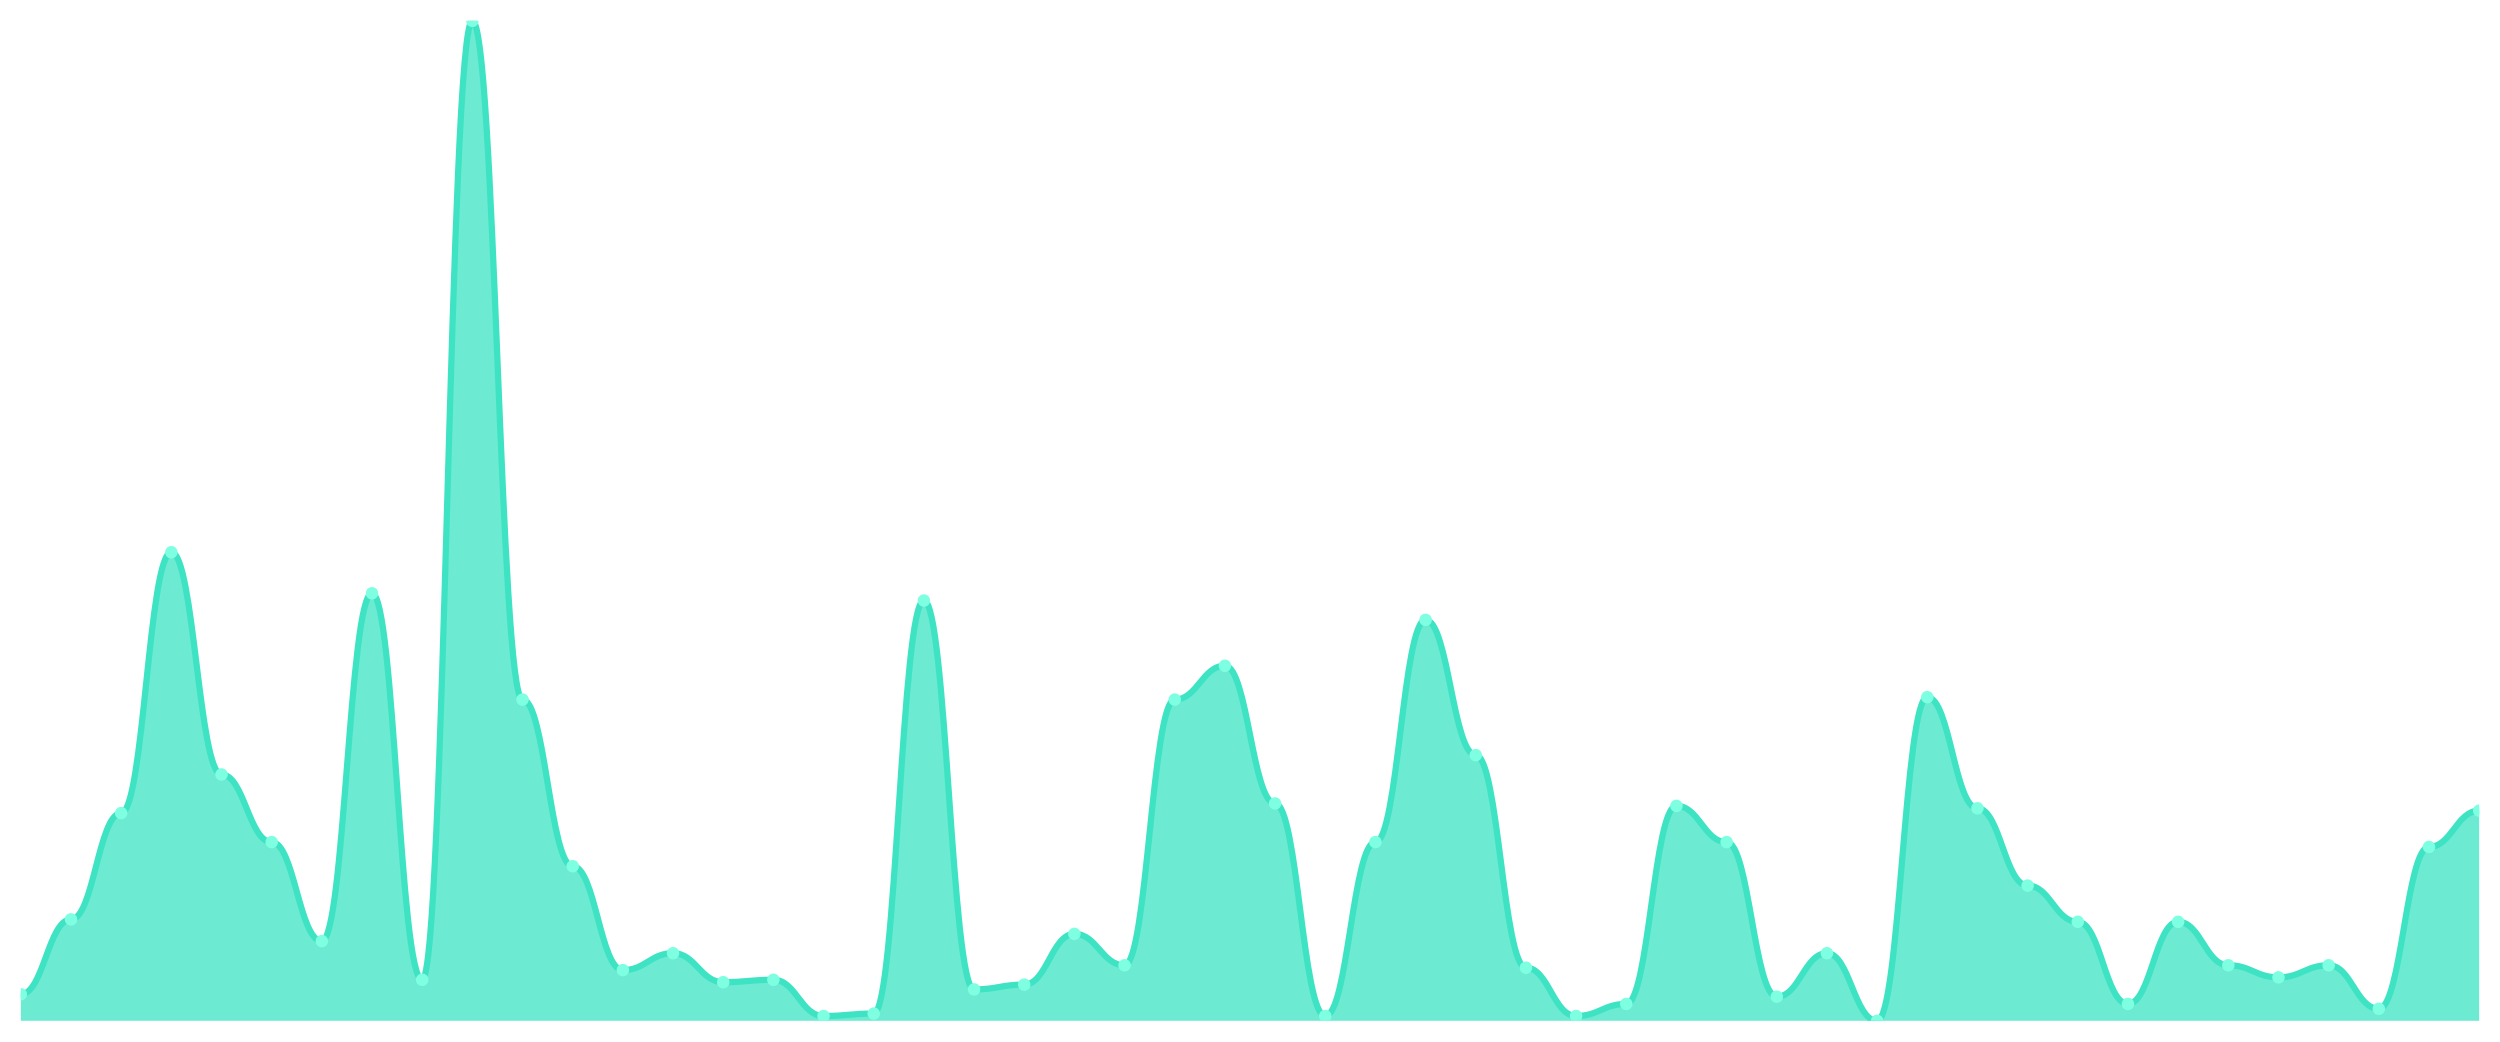
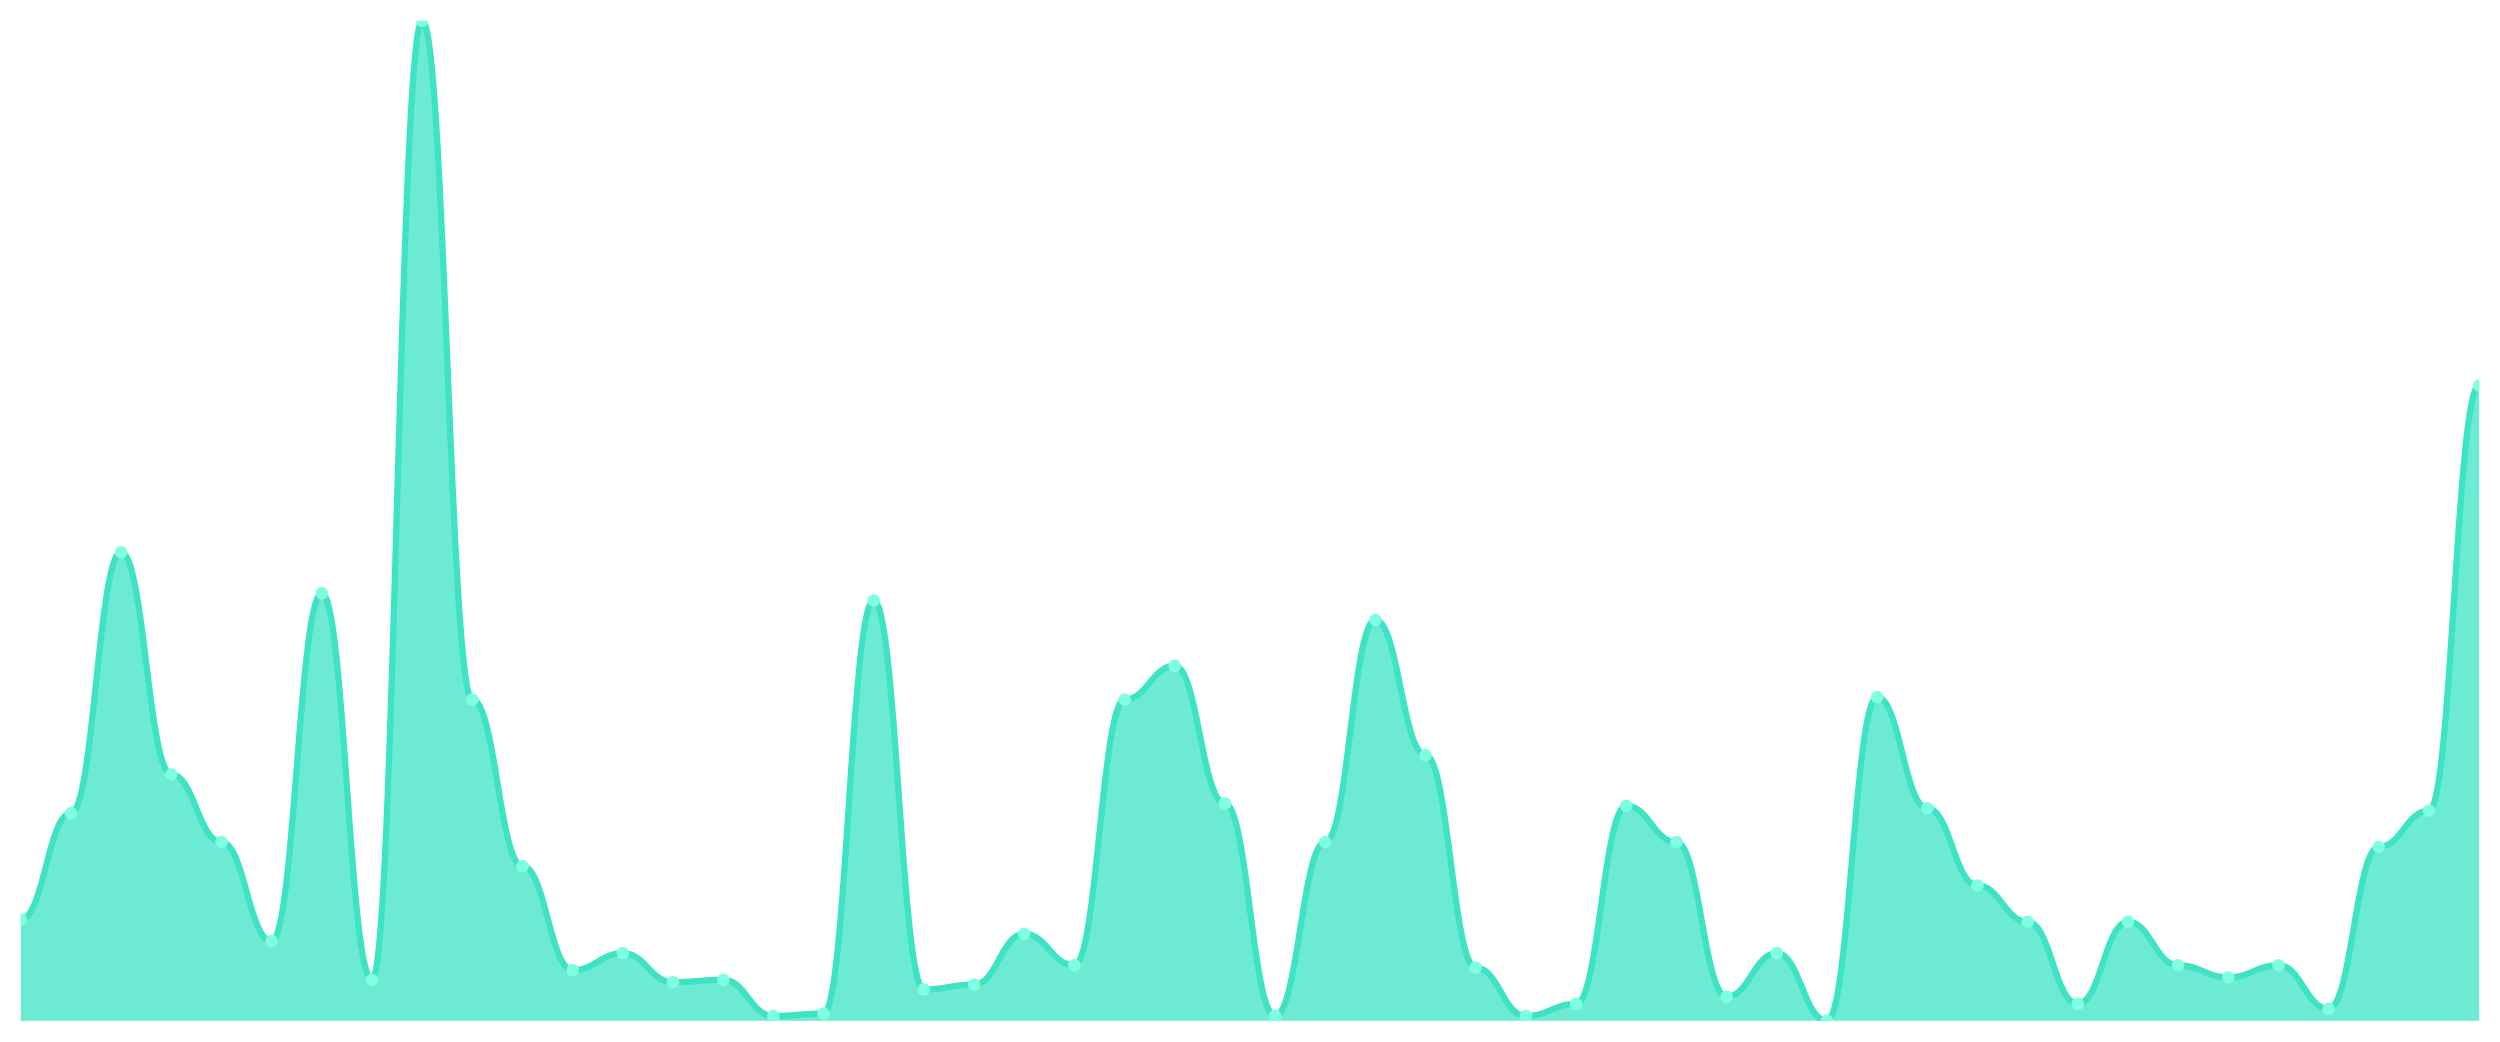
<svg xmlns="http://www.w3.org/2000/svg" viewBox="0 0 1200 500" width="1200" height="500">
  <defs>
    <clipPath id="c">
      <rect x="10" y="10" width="1180" height="480" />
    </clipPath>
  </defs>
  <rect width="1200" height="500" fill="none" />
  <g clip-path="url(#c)">
-     <path d="M 10,490 L 10,477.246 C 20.837,477.246 23.245,441.304 34.082,441.304 C 44.918,441.304 47.327,390.29 58.163,390.29 C 69,390.29 71.408,265.072 82.245,265.072 C 93.082,265.072 95.49,371.739 106.327,371.739 C 117.163,371.739 119.571,404.203 130.408,404.203 C 141.245,404.203 143.653,451.739 154.49,451.739 C 165.327,451.739 167.735,284.783 178.571,284.783 C 189.408,284.783 191.816,470.29 202.653,470.29 C 213.49,470.29 215.898,10 226.735,10 C 237.571,10 239.98,335.797 250.816,335.797 C 261.653,335.797 264.061,415.797 274.898,415.797 C 285.735,415.797 288.143,465.652 298.98,465.652 C 309.816,465.652 312.224,457.536 323.061,457.536 C 333.898,457.536 336.306,471.449 347.143,471.449 C 357.98,471.449 360.388,470.29 371.224,470.29 C 382.061,470.29 384.469,487.681 395.306,487.681 C 406.143,487.681 408.551,486.522 419.388,486.522 C 430.224,486.522 432.633,288.261 443.469,288.261 C 454.306,288.261 456.714,474.928 467.551,474.928 C 478.388,474.928 480.796,472.609 491.633,472.609 C 502.469,472.609 504.878,448.261 515.714,448.261 C 526.551,448.261 528.959,463.333 539.796,463.333 C 550.633,463.333 553.041,335.797 563.878,335.797 C 574.714,335.797 577.122,319.565 587.959,319.565 C 598.796,319.565 601.204,385.652 612.041,385.652 C 622.878,385.652 625.286,487.681 636.122,487.681 C 646.959,487.681 649.367,404.203 660.204,404.203 C 671.041,404.203 673.449,297.536 684.286,297.536 C 695.122,297.536 697.531,362.464 708.367,362.464 C 719.204,362.464 721.612,464.493 732.449,464.493 C 743.286,464.493 745.694,487.681 756.531,487.681 C 767.367,487.681 769.776,481.884 780.612,481.884 C 791.449,481.884 793.857,386.812 804.694,386.812 C 815.531,386.812 817.939,404.203 828.776,404.203 C 839.612,404.203 842.02,478.406 852.857,478.406 C 863.694,478.406 866.102,457.536 876.939,457.536 C 887.776,457.536 890.184,490 901.02,490 C 911.857,490 914.265,334.638 925.102,334.638 C 935.939,334.638 938.347,387.971 949.184,387.971 C 960.02,387.971 962.429,425.072 973.265,425.072 C 984.102,425.072 986.51,442.464 997.347,442.464 C 1008.184,442.464 1010.592,481.884 1021.429,481.884 C 1032.265,481.884 1034.673,442.464 1045.51,442.464 C 1056.347,442.464 1058.755,463.333 1069.592,463.333 C 1080.429,463.333 1082.837,469.13 1093.673,469.13 C 1104.51,469.13 1106.918,463.333 1117.755,463.333 C 1128.592,463.333 1131,484.203 1141.837,484.203 C 1152.673,484.203 1155.082,406.522 1165.918,406.522 C 1176.755,406.522 1179.163,389.13 1190,389.13 L 1190,490 Z" fill="rgba(61,227,195,0.75)" />
-     <path d="M 10,477.246 C 20.837,477.246 23.245,441.304 34.082,441.304 C 44.918,441.304 47.327,390.29 58.163,390.29 C 69,390.29 71.408,265.072 82.245,265.072 C 93.082,265.072 95.49,371.739 106.327,371.739 C 117.163,371.739 119.571,404.203 130.408,404.203 C 141.245,404.203 143.653,451.739 154.49,451.739 C 165.327,451.739 167.735,284.783 178.571,284.783 C 189.408,284.783 191.816,470.29 202.653,470.29 C 213.49,470.29 215.898,10 226.735,10 C 237.571,10 239.98,335.797 250.816,335.797 C 261.653,335.797 264.061,415.797 274.898,415.797 C 285.735,415.797 288.143,465.652 298.98,465.652 C 309.816,465.652 312.224,457.536 323.061,457.536 C 333.898,457.536 336.306,471.449 347.143,471.449 C 357.98,471.449 360.388,470.29 371.224,470.29 C 382.061,470.29 384.469,487.681 395.306,487.681 C 406.143,487.681 408.551,486.522 419.388,486.522 C 430.224,486.522 432.633,288.261 443.469,288.261 C 454.306,288.261 456.714,474.928 467.551,474.928 C 478.388,474.928 480.796,472.609 491.633,472.609 C 502.469,472.609 504.878,448.261 515.714,448.261 C 526.551,448.261 528.959,463.333 539.796,463.333 C 550.633,463.333 553.041,335.797 563.878,335.797 C 574.714,335.797 577.122,319.565 587.959,319.565 C 598.796,319.565 601.204,385.652 612.041,385.652 C 622.878,385.652 625.286,487.681 636.122,487.681 C 646.959,487.681 649.367,404.203 660.204,404.203 C 671.041,404.203 673.449,297.536 684.286,297.536 C 695.122,297.536 697.531,362.464 708.367,362.464 C 719.204,362.464 721.612,464.493 732.449,464.493 C 743.286,464.493 745.694,487.681 756.531,487.681 C 767.367,487.681 769.776,481.884 780.612,481.884 C 791.449,481.884 793.857,386.812 804.694,386.812 C 815.531,386.812 817.939,404.203 828.776,404.203 C 839.612,404.203 842.02,478.406 852.857,478.406 C 863.694,478.406 866.102,457.536 876.939,457.536 C 887.776,457.536 890.184,490 901.02,490 C 911.857,490 914.265,334.638 925.102,334.638 C 935.939,334.638 938.347,387.971 949.184,387.971 C 960.02,387.971 962.429,425.072 973.265,425.072 C 984.102,425.072 986.51,442.464 997.347,442.464 C 1008.184,442.464 1010.592,481.884 1021.429,481.884 C 1032.265,481.884 1034.673,442.464 1045.51,442.464 C 1056.347,442.464 1058.755,463.333 1069.592,463.333 C 1080.429,463.333 1082.837,469.13 1093.673,469.13 C 1104.51,469.13 1106.918,463.333 1117.755,463.333 C 1128.592,463.333 1131,484.203 1141.837,484.203 C 1152.673,484.203 1155.082,406.522 1165.918,406.522 C 1176.755,406.522 1179.163,389.13 1190,389.13" fill="none" stroke="#3de3c3" stroke-width="3" stroke-linecap="round" stroke-linejoin="round" />
-     <circle cx="10" cy="477.246" r="3" fill="#7fffe1" />
-     <circle cx="34.082" cy="441.304" r="3" fill="#7fffe1" />
-     <circle cx="58.163" cy="390.29" r="3" fill="#7fffe1" />
-     <circle cx="82.245" cy="265.072" r="3" fill="#7fffe1" />
-     <circle cx="106.327" cy="371.739" r="3" fill="#7fffe1" />
-     <circle cx="130.408" cy="404.203" r="3" fill="#7fffe1" />
-     <circle cx="154.49" cy="451.739" r="3" fill="#7fffe1" />
-     <circle cx="178.571" cy="284.783" r="3" fill="#7fffe1" />
-     <circle cx="202.653" cy="470.29" r="3" fill="#7fffe1" />
-     <circle cx="226.735" cy="10" r="3" fill="#7fffe1" />
-     <circle cx="250.816" cy="335.797" r="3" fill="#7fffe1" />
-     <circle cx="274.898" cy="415.797" r="3" fill="#7fffe1" />
-     <circle cx="298.98" cy="465.652" r="3" fill="#7fffe1" />
-     <circle cx="323.061" cy="457.536" r="3" fill="#7fffe1" />
-     <circle cx="347.143" cy="471.449" r="3" fill="#7fffe1" />
-     <circle cx="371.224" cy="470.29" r="3" fill="#7fffe1" />
-     <circle cx="395.306" cy="487.681" r="3" fill="#7fffe1" />
-     <circle cx="419.388" cy="486.522" r="3" fill="#7fffe1" />
-     <circle cx="443.469" cy="288.261" r="3" fill="#7fffe1" />
-     <circle cx="467.551" cy="474.928" r="3" fill="#7fffe1" />
-     <circle cx="491.633" cy="472.609" r="3" fill="#7fffe1" />
-     <circle cx="515.714" cy="448.261" r="3" fill="#7fffe1" />
-     <circle cx="539.796" cy="463.333" r="3" fill="#7fffe1" />
-     <circle cx="563.878" cy="335.797" r="3" fill="#7fffe1" />
-     <circle cx="587.959" cy="319.565" r="3" fill="#7fffe1" />
-     <circle cx="612.041" cy="385.652" r="3" fill="#7fffe1" />
-     <circle cx="636.122" cy="487.681" r="3" fill="#7fffe1" />
-     <circle cx="660.204" cy="404.203" r="3" fill="#7fffe1" />
-     <circle cx="684.286" cy="297.536" r="3" fill="#7fffe1" />
-     <circle cx="708.367" cy="362.464" r="3" fill="#7fffe1" />
-     <circle cx="732.449" cy="464.493" r="3" fill="#7fffe1" />
-     <circle cx="756.531" cy="487.681" r="3" fill="#7fffe1" />
-     <circle cx="780.612" cy="481.884" r="3" fill="#7fffe1" />
-     <circle cx="804.694" cy="386.812" r="3" fill="#7fffe1" />
-     <circle cx="828.776" cy="404.203" r="3" fill="#7fffe1" />
-     <circle cx="852.857" cy="478.406" r="3" fill="#7fffe1" />
-     <circle cx="876.939" cy="457.536" r="3" fill="#7fffe1" />
-     <circle cx="901.02" cy="490" r="3" fill="#7fffe1" />
-     <circle cx="925.102" cy="334.638" r="3" fill="#7fffe1" />
-     <circle cx="949.184" cy="387.971" r="3" fill="#7fffe1" />
-     <circle cx="973.265" cy="425.072" r="3" fill="#7fffe1" />
-     <circle cx="997.347" cy="442.464" r="3" fill="#7fffe1" />
-     <circle cx="1021.429" cy="481.884" r="3" fill="#7fffe1" />
-     <circle cx="1045.51" cy="442.464" r="3" fill="#7fffe1" />
-     <circle cx="1069.592" cy="463.333" r="3" fill="#7fffe1" />
-     <circle cx="1093.673" cy="469.13" r="3" fill="#7fffe1" />
-     <circle cx="1117.755" cy="463.333" r="3" fill="#7fffe1" />
-     <circle cx="1141.837" cy="484.203" r="3" fill="#7fffe1" />
-     <circle cx="1165.918" cy="406.522" r="3" fill="#7fffe1" />
-     <circle cx="1190" cy="389.13" r="3" fill="#7fffe1" />
+     <path d="M 10,490 L 10,441.304 C 20.837,441.304 23.245,390.29 34.082,390.29 C 44.918,390.29 47.327,265.072 58.163,265.072 C 69,265.072 71.408,371.739 82.245,371.739 C 93.082,371.739 95.49,404.203 106.327,404.203 C 117.163,404.203 119.571,451.739 130.408,451.739 C 141.245,451.739 143.653,284.783 154.49,284.783 C 165.327,284.783 167.735,470.29 178.571,470.29 C 189.408,470.29 191.816,10 202.653,10 C 213.49,10 215.898,335.797 226.735,335.797 C 237.571,335.797 239.98,415.797 250.816,415.797 C 261.653,415.797 264.061,465.652 274.898,465.652 C 285.735,465.652 288.143,457.536 298.98,457.536 C 309.816,457.536 312.224,471.449 323.061,471.449 C 333.898,471.449 336.306,470.29 347.143,470.29 C 357.98,470.29 360.388,487.681 371.224,487.681 C 382.061,487.681 384.469,486.522 395.306,486.522 C 406.143,486.522 408.551,288.261 419.388,288.261 C 430.224,288.261 432.633,474.928 443.469,474.928 C 454.306,474.928 456.714,472.609 467.551,472.609 C 478.388,472.609 480.796,448.261 491.633,448.261 C 502.469,448.261 504.878,463.333 515.714,463.333 C 526.551,463.333 528.959,335.797 539.796,335.797 C 550.633,335.797 553.041,319.565 563.878,319.565 C 574.714,319.565 577.122,385.652 587.959,385.652 C 598.796,385.652 601.204,487.681 612.041,487.681 C 622.878,487.681 625.286,404.203 636.122,404.203 C 646.959,404.203 649.367,297.536 660.204,297.536 C 671.041,297.536 673.449,362.464 684.286,362.464 C 695.122,362.464 697.531,464.493 708.367,464.493 C 719.204,464.493 721.612,487.681 732.449,487.681 C 743.286,487.681 745.694,481.884 756.531,481.884 C 767.367,481.884 769.776,386.812 780.612,386.812 C 791.449,386.812 793.857,404.203 804.694,404.203 C 815.531,404.203 817.939,478.406 828.776,478.406 C 839.612,478.406 842.02,457.536 852.857,457.536 C 863.694,457.536 866.102,490 876.939,490 C 887.776,490 890.184,334.638 901.02,334.638 C 911.857,334.638 914.265,387.971 925.102,387.971 C 935.939,387.971 938.347,425.072 949.184,425.072 C 960.02,425.072 962.429,442.464 973.265,442.464 C 984.102,442.464 986.51,481.884 997.347,481.884 C 1008.184,481.884 1010.592,442.464 1021.429,442.464 C 1032.265,442.464 1034.673,463.333 1045.51,463.333 C 1056.347,463.333 1058.755,469.13 1069.592,469.13 C 1080.429,469.13 1082.837,463.333 1093.673,463.333 C 1104.51,463.333 1106.918,484.203 1117.755,484.203 C 1128.592,484.203 1131,406.522 1141.837,406.522 C 1152.673,406.522 1155.082,389.13 1165.918,389.13 C 1176.755,389.13 1179.163,185.072 1190,185.072 L 1190,490 Z" fill="rgba(61,227,195,0.75)" />
+     <path d="M 10,441.304 C 20.837,441.304 23.245,390.29 34.082,390.29 C 44.918,390.29 47.327,265.072 58.163,265.072 C 69,265.072 71.408,371.739 82.245,371.739 C 93.082,371.739 95.49,404.203 106.327,404.203 C 117.163,404.203 119.571,451.739 130.408,451.739 C 141.245,451.739 143.653,284.783 154.49,284.783 C 165.327,284.783 167.735,470.29 178.571,470.29 C 189.408,470.29 191.816,10 202.653,10 C 213.49,10 215.898,335.797 226.735,335.797 C 237.571,335.797 239.98,415.797 250.816,415.797 C 261.653,415.797 264.061,465.652 274.898,465.652 C 285.735,465.652 288.143,457.536 298.98,457.536 C 309.816,457.536 312.224,471.449 323.061,471.449 C 333.898,471.449 336.306,470.29 347.143,470.29 C 357.98,470.29 360.388,487.681 371.224,487.681 C 382.061,487.681 384.469,486.522 395.306,486.522 C 406.143,486.522 408.551,288.261 419.388,288.261 C 430.224,288.261 432.633,474.928 443.469,474.928 C 454.306,474.928 456.714,472.609 467.551,472.609 C 478.388,472.609 480.796,448.261 491.633,448.261 C 502.469,448.261 504.878,463.333 515.714,463.333 C 526.551,463.333 528.959,335.797 539.796,335.797 C 550.633,335.797 553.041,319.565 563.878,319.565 C 574.714,319.565 577.122,385.652 587.959,385.652 C 598.796,385.652 601.204,487.681 612.041,487.681 C 622.878,487.681 625.286,404.203 636.122,404.203 C 646.959,404.203 649.367,297.536 660.204,297.536 C 671.041,297.536 673.449,362.464 684.286,362.464 C 695.122,362.464 697.531,464.493 708.367,464.493 C 719.204,464.493 721.612,487.681 732.449,487.681 C 743.286,487.681 745.694,481.884 756.531,481.884 C 767.367,481.884 769.776,386.812 780.612,386.812 C 791.449,386.812 793.857,404.203 804.694,404.203 C 815.531,404.203 817.939,478.406 828.776,478.406 C 839.612,478.406 842.02,457.536 852.857,457.536 C 863.694,457.536 866.102,490 876.939,490 C 887.776,490 890.184,334.638 901.02,334.638 C 911.857,334.638 914.265,387.971 925.102,387.971 C 935.939,387.971 938.347,425.072 949.184,425.072 C 960.02,425.072 962.429,442.464 973.265,442.464 C 984.102,442.464 986.51,481.884 997.347,481.884 C 1008.184,481.884 1010.592,442.464 1021.429,442.464 C 1032.265,442.464 1034.673,463.333 1045.51,463.333 C 1056.347,463.333 1058.755,469.13 1069.592,469.13 C 1080.429,469.13 1082.837,463.333 1093.673,463.333 C 1104.51,463.333 1106.918,484.203 1117.755,484.203 C 1128.592,484.203 1131,406.522 1141.837,406.522 C 1152.673,406.522 1155.082,389.13 1165.918,389.13 C 1176.755,389.13 1179.163,185.072 1190,185.072" fill="none" stroke="#3de3c3" stroke-width="3" stroke-linecap="round" stroke-linejoin="round" />
+     <circle cx="10" cy="441.304" r="3" fill="#7fffe1" />
+     <circle cx="34.082" cy="390.29" r="3" fill="#7fffe1" />
+     <circle cx="58.163" cy="265.072" r="3" fill="#7fffe1" />
+     <circle cx="82.245" cy="371.739" r="3" fill="#7fffe1" />
+     <circle cx="106.327" cy="404.203" r="3" fill="#7fffe1" />
+     <circle cx="130.408" cy="451.739" r="3" fill="#7fffe1" />
+     <circle cx="154.49" cy="284.783" r="3" fill="#7fffe1" />
+     <circle cx="178.571" cy="470.29" r="3" fill="#7fffe1" />
+     <circle cx="202.653" cy="10" r="3" fill="#7fffe1" />
+     <circle cx="226.735" cy="335.797" r="3" fill="#7fffe1" />
+     <circle cx="250.816" cy="415.797" r="3" fill="#7fffe1" />
+     <circle cx="274.898" cy="465.652" r="3" fill="#7fffe1" />
+     <circle cx="298.98" cy="457.536" r="3" fill="#7fffe1" />
+     <circle cx="323.061" cy="471.449" r="3" fill="#7fffe1" />
+     <circle cx="347.143" cy="470.29" r="3" fill="#7fffe1" />
+     <circle cx="371.224" cy="487.681" r="3" fill="#7fffe1" />
+     <circle cx="395.306" cy="486.522" r="3" fill="#7fffe1" />
+     <circle cx="419.388" cy="288.261" r="3" fill="#7fffe1" />
+     <circle cx="443.469" cy="474.928" r="3" fill="#7fffe1" />
+     <circle cx="467.551" cy="472.609" r="3" fill="#7fffe1" />
+     <circle cx="491.633" cy="448.261" r="3" fill="#7fffe1" />
+     <circle cx="515.714" cy="463.333" r="3" fill="#7fffe1" />
+     <circle cx="539.796" cy="335.797" r="3" fill="#7fffe1" />
+     <circle cx="563.878" cy="319.565" r="3" fill="#7fffe1" />
+     <circle cx="587.959" cy="385.652" r="3" fill="#7fffe1" />
+     <circle cx="612.041" cy="487.681" r="3" fill="#7fffe1" />
+     <circle cx="636.122" cy="404.203" r="3" fill="#7fffe1" />
+     <circle cx="660.204" cy="297.536" r="3" fill="#7fffe1" />
+     <circle cx="684.286" cy="362.464" r="3" fill="#7fffe1" />
+     <circle cx="708.367" cy="464.493" r="3" fill="#7fffe1" />
+     <circle cx="732.449" cy="487.681" r="3" fill="#7fffe1" />
+     <circle cx="756.531" cy="481.884" r="3" fill="#7fffe1" />
+     <circle cx="780.612" cy="386.812" r="3" fill="#7fffe1" />
+     <circle cx="804.694" cy="404.203" r="3" fill="#7fffe1" />
+     <circle cx="828.776" cy="478.406" r="3" fill="#7fffe1" />
+     <circle cx="852.857" cy="457.536" r="3" fill="#7fffe1" />
+     <circle cx="876.939" cy="490" r="3" fill="#7fffe1" />
+     <circle cx="901.02" cy="334.638" r="3" fill="#7fffe1" />
+     <circle cx="925.102" cy="387.971" r="3" fill="#7fffe1" />
+     <circle cx="949.184" cy="425.072" r="3" fill="#7fffe1" />
+     <circle cx="973.265" cy="442.464" r="3" fill="#7fffe1" />
+     <circle cx="997.347" cy="481.884" r="3" fill="#7fffe1" />
+     <circle cx="1021.429" cy="442.464" r="3" fill="#7fffe1" />
+     <circle cx="1045.51" cy="463.333" r="3" fill="#7fffe1" />
+     <circle cx="1069.592" cy="469.13" r="3" fill="#7fffe1" />
+     <circle cx="1093.673" cy="463.333" r="3" fill="#7fffe1" />
+     <circle cx="1117.755" cy="484.203" r="3" fill="#7fffe1" />
+     <circle cx="1141.837" cy="406.522" r="3" fill="#7fffe1" />
+     <circle cx="1165.918" cy="389.13" r="3" fill="#7fffe1" />
+     <circle cx="1190" cy="185.072" r="3" fill="#7fffe1" />
  </g>
</svg>
